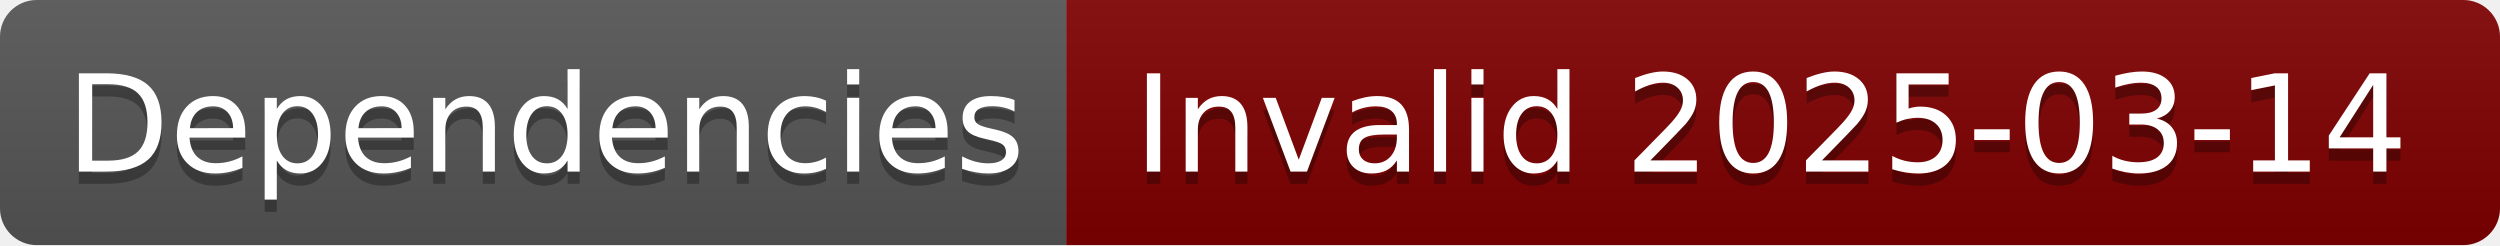
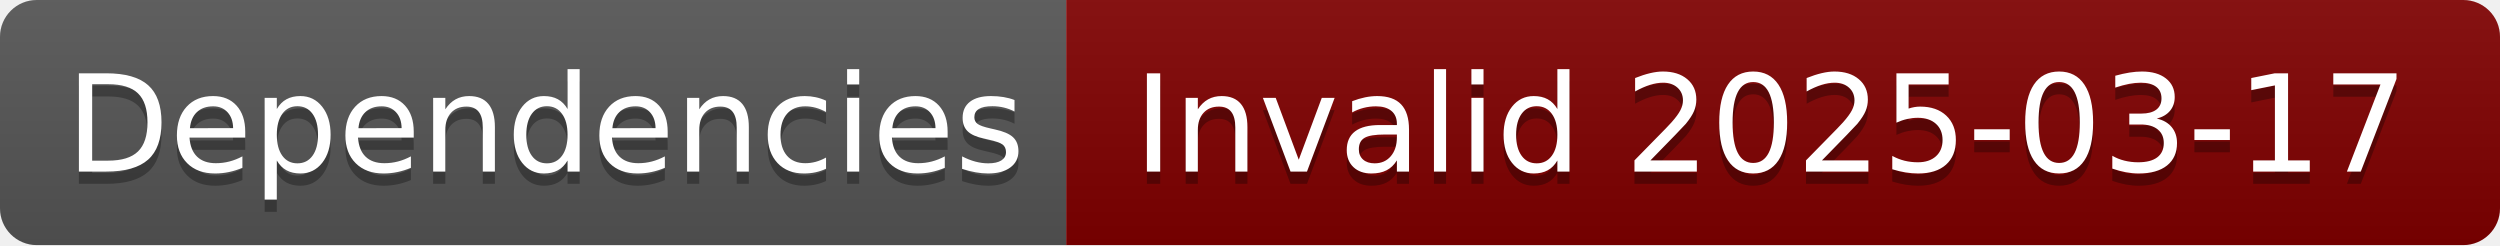
- <svg xmlns="http://www.w3.org/2000/svg" width="204" height="20" role="img" aria-label="Dependencies: Invalid 2025-03-14">
+ <svg xmlns="http://www.w3.org/2000/svg" width="204" height="20" role="img" aria-label="Dependencies: Invalid 2025-03-17">
  <linearGradient id="s" x2="0" y2="100%">
    <stop offset="0" stop-color="#bbb" stop-opacity=".1" />
    <stop offset="1" stop-opacity=".1" />
  </linearGradient>
  <clipPath id="r">
    <rect width="204" height="20" rx="3" fill="#fff" />
  </clipPath>
  <g clip-path="url(#r)">
    <rect width="87" height="20" fill="#555" />
    <rect x="87" width="117" height="20" fill="#800000" />
    <rect width="204" height="20" fill="url(#s)" />
  </g>
  <g fill="#fff" text-anchor="middle" font-family="Verdana,Geneva,DejaVu Sans,sans-serif" text-rendering="geometricPrecision" font-size="110">
    <text aria-hidden="true" x="445" y="150" fill="#010101" fill-opacity=".3" transform="scale(.1)" textLength="770">Dependencies</text>
    <text x="445" y="140" transform="scale(.1)" fill="#fff" textLength="770">Dependencies</text>
-     <text aria-hidden="true" x="1445" y="150" fill="#010101" fill-opacity=".3" transform="scale(.1)" textLength="1070">Invalid 2025-03-14</text>
-     <text x="1445" y="140" transform="scale(.1)" fill="#fff" textLength="1070">Invalid 2025-03-14</text>
+     <text aria-hidden="true" x="1445" y="150" fill="#010101" fill-opacity=".3" transform="scale(.1)" textLength="1070">Invalid 2025-03-17</text>
+     <text x="1445" y="140" transform="scale(.1)" fill="#fff" textLength="1070">Invalid 2025-03-17</text>
  </g>
</svg>
